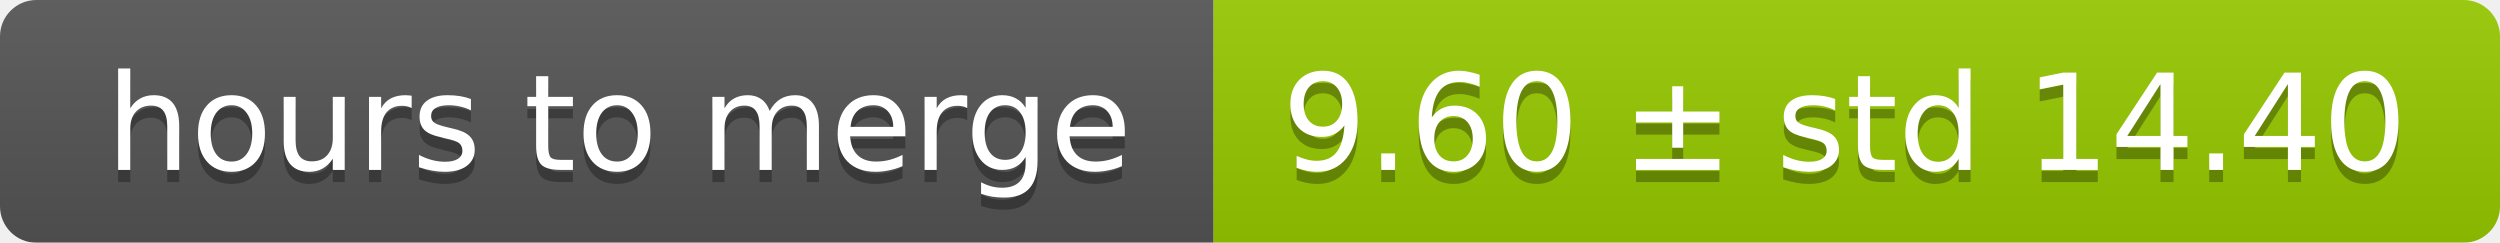
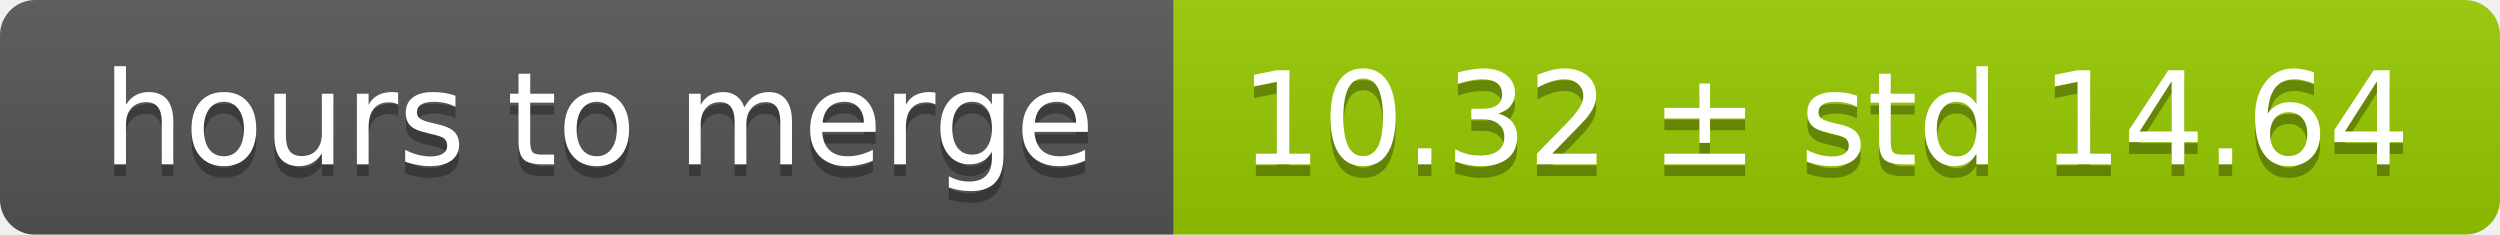
- <svg xmlns="http://www.w3.org/2000/svg" width="206" height="20">
+ <svg xmlns="http://www.w3.org/2000/svg" width="213" height="20">
  <linearGradient id="smooth" x2="0" y2="100%">
    <stop offset="0" stop-color="#bbb" stop-opacity=".1" />
    <stop offset="1" stop-opacity=".1" />
  </linearGradient>
  <mask id="round">
-     <rect width="206" height="20" rx="3" fill="#fff" />
+     <rect width="213" height="20" rx="3" fill="#fff" />
  </mask>
  <g mask="url(#round)">
    <rect width="100" height="20" fill="#555" />
-     <rect x="100" width="106" height="20" fill="#97ca00" />
-     <rect width="206" height="20" fill="url(#smooth)" />
+     <rect x="100" width="113" height="20" fill="#97ca00" />
+     <rect width="213" height="20" fill="url(#smooth)" />
  </g>
  <g fill="#fff" text-anchor="middle" font-family="DejaVu Sans,Verdana,Geneva,sans-serif" font-size="11">
    <text x="51" y="15" fill="#010101" fill-opacity=".3">hours to merge</text>
    <text x="51" y="14">hours to merge</text>
-     <text x="152" y="15" fill="#010101" fill-opacity=".3">9.60 ± std 14.40</text>
-     <text x="152" y="14">9.60 ± std 14.40</text>
+     <text x="155.5" y="15" fill="#010101" fill-opacity=".3">10.32 ± std 14.64</text>
+     <text x="155.5" y="14">10.32 ± std 14.64</text>
  </g>
</svg>
